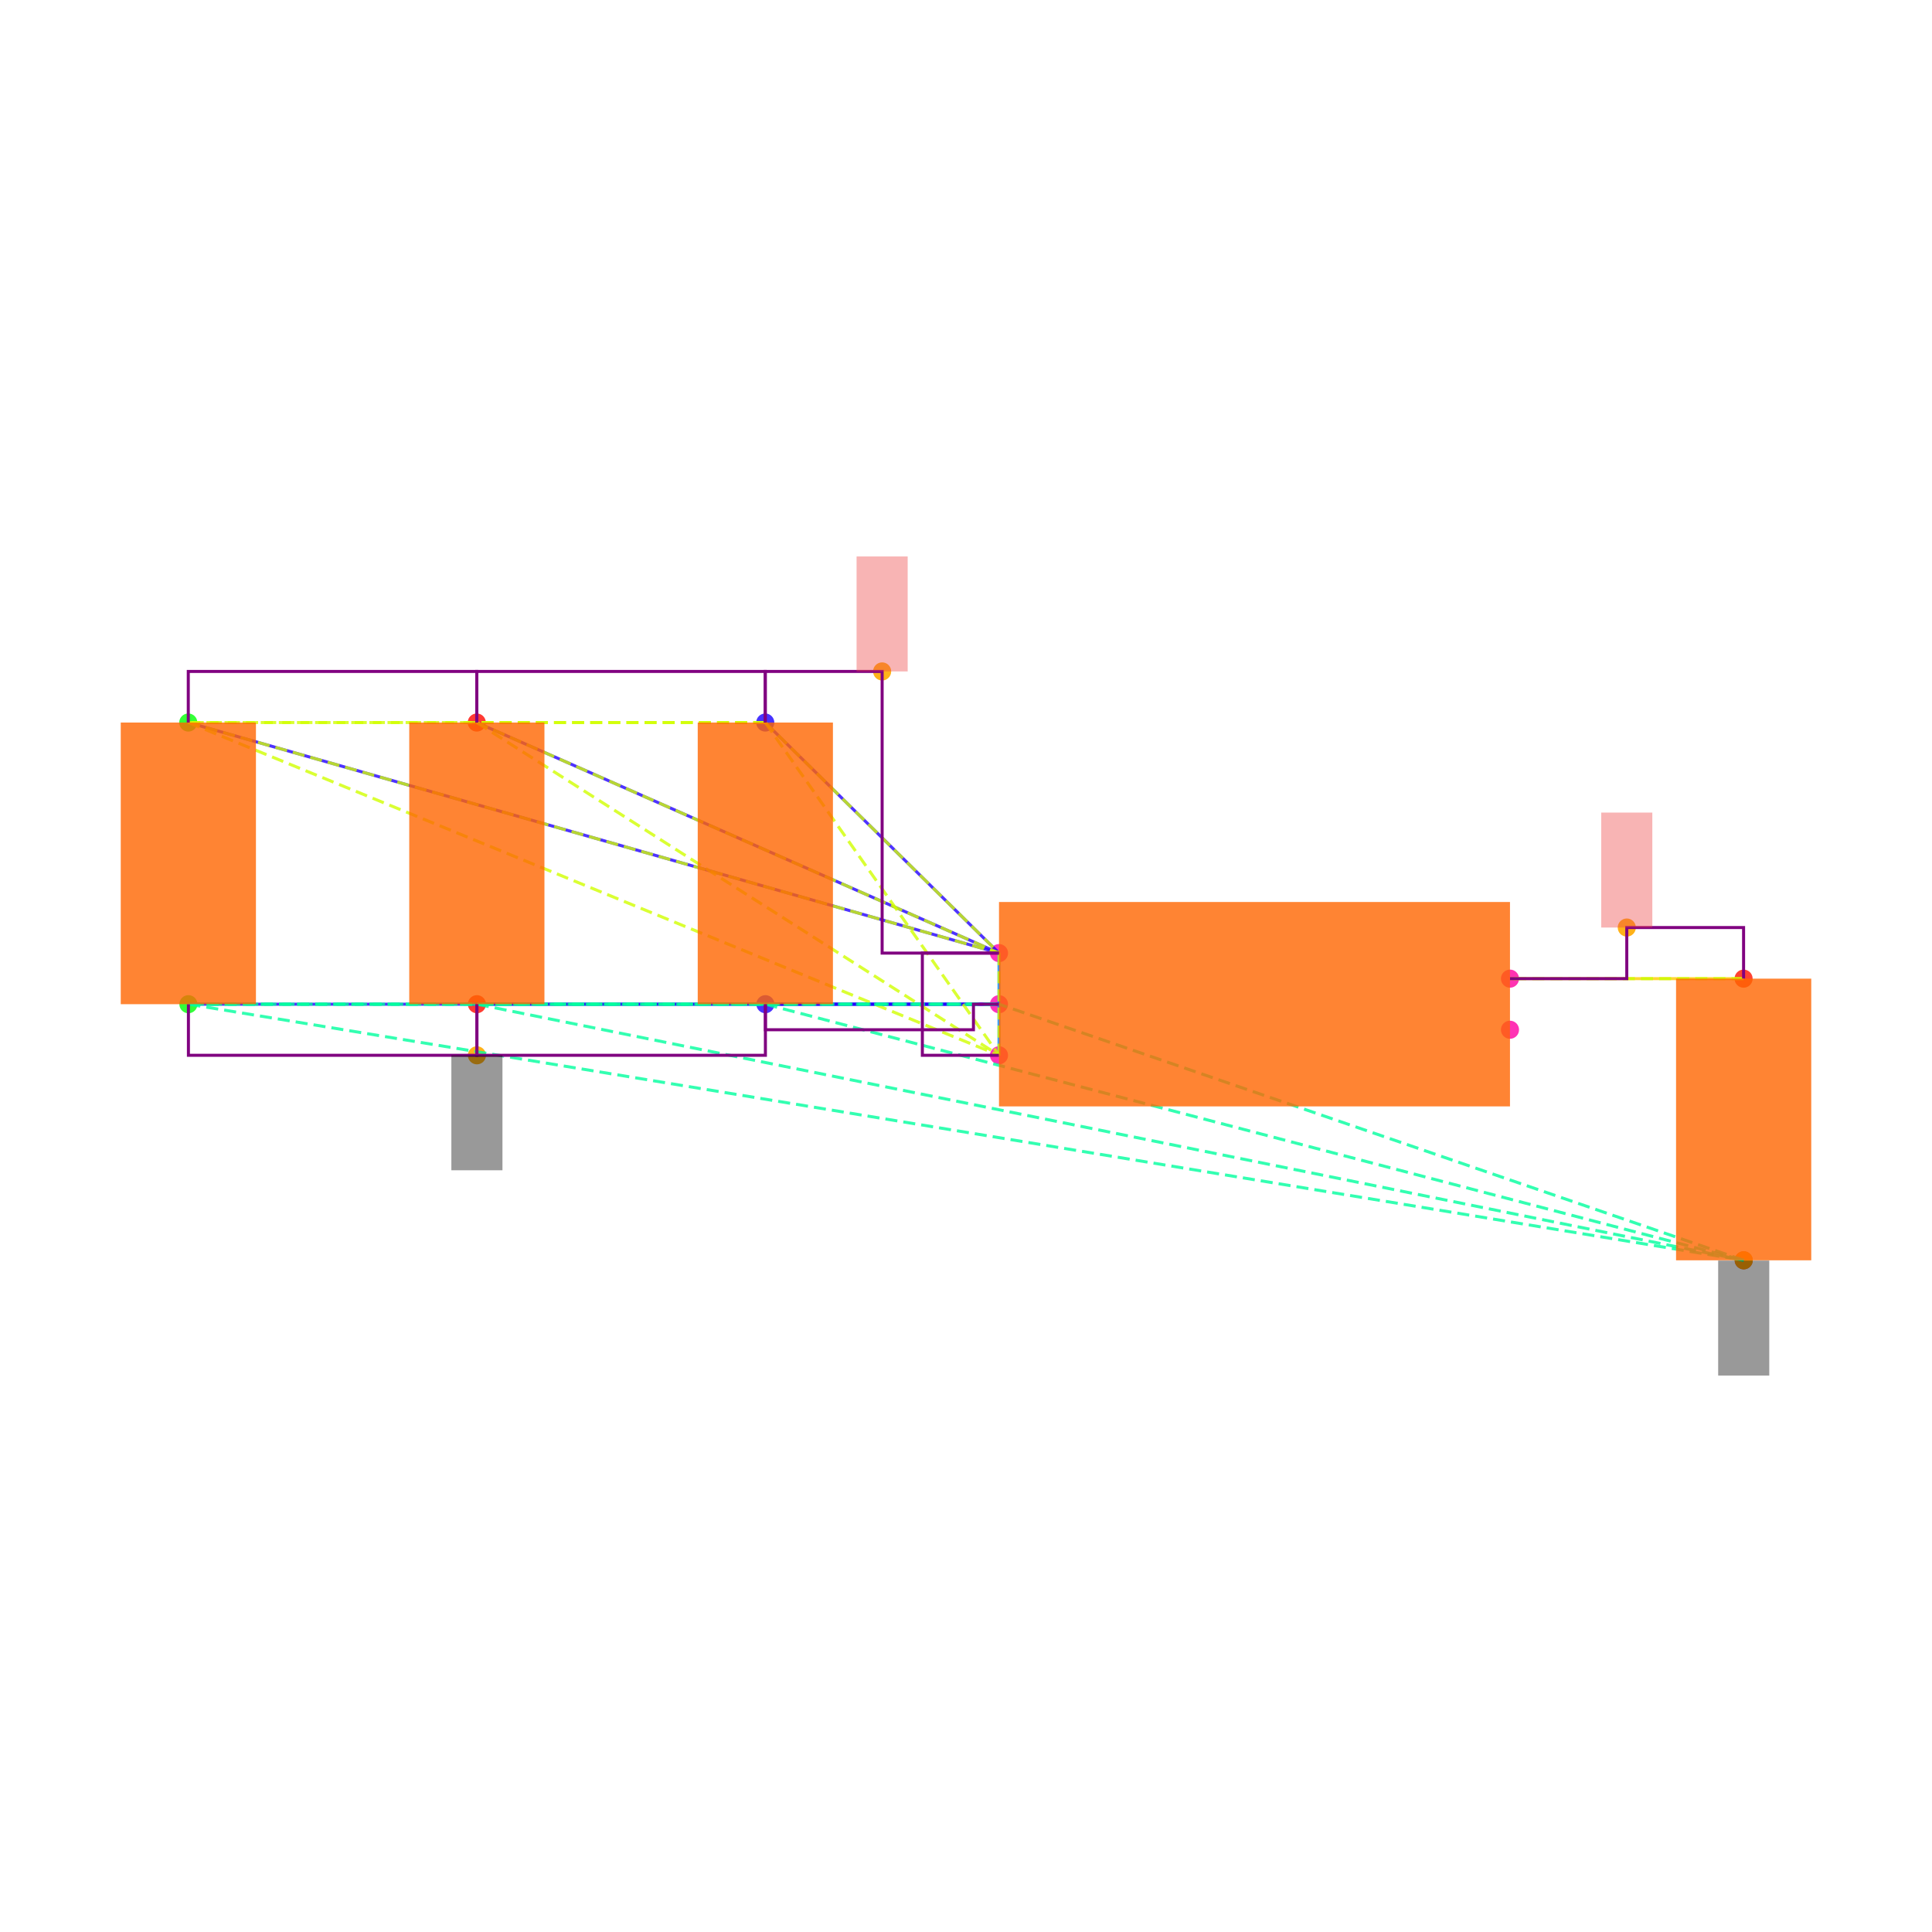
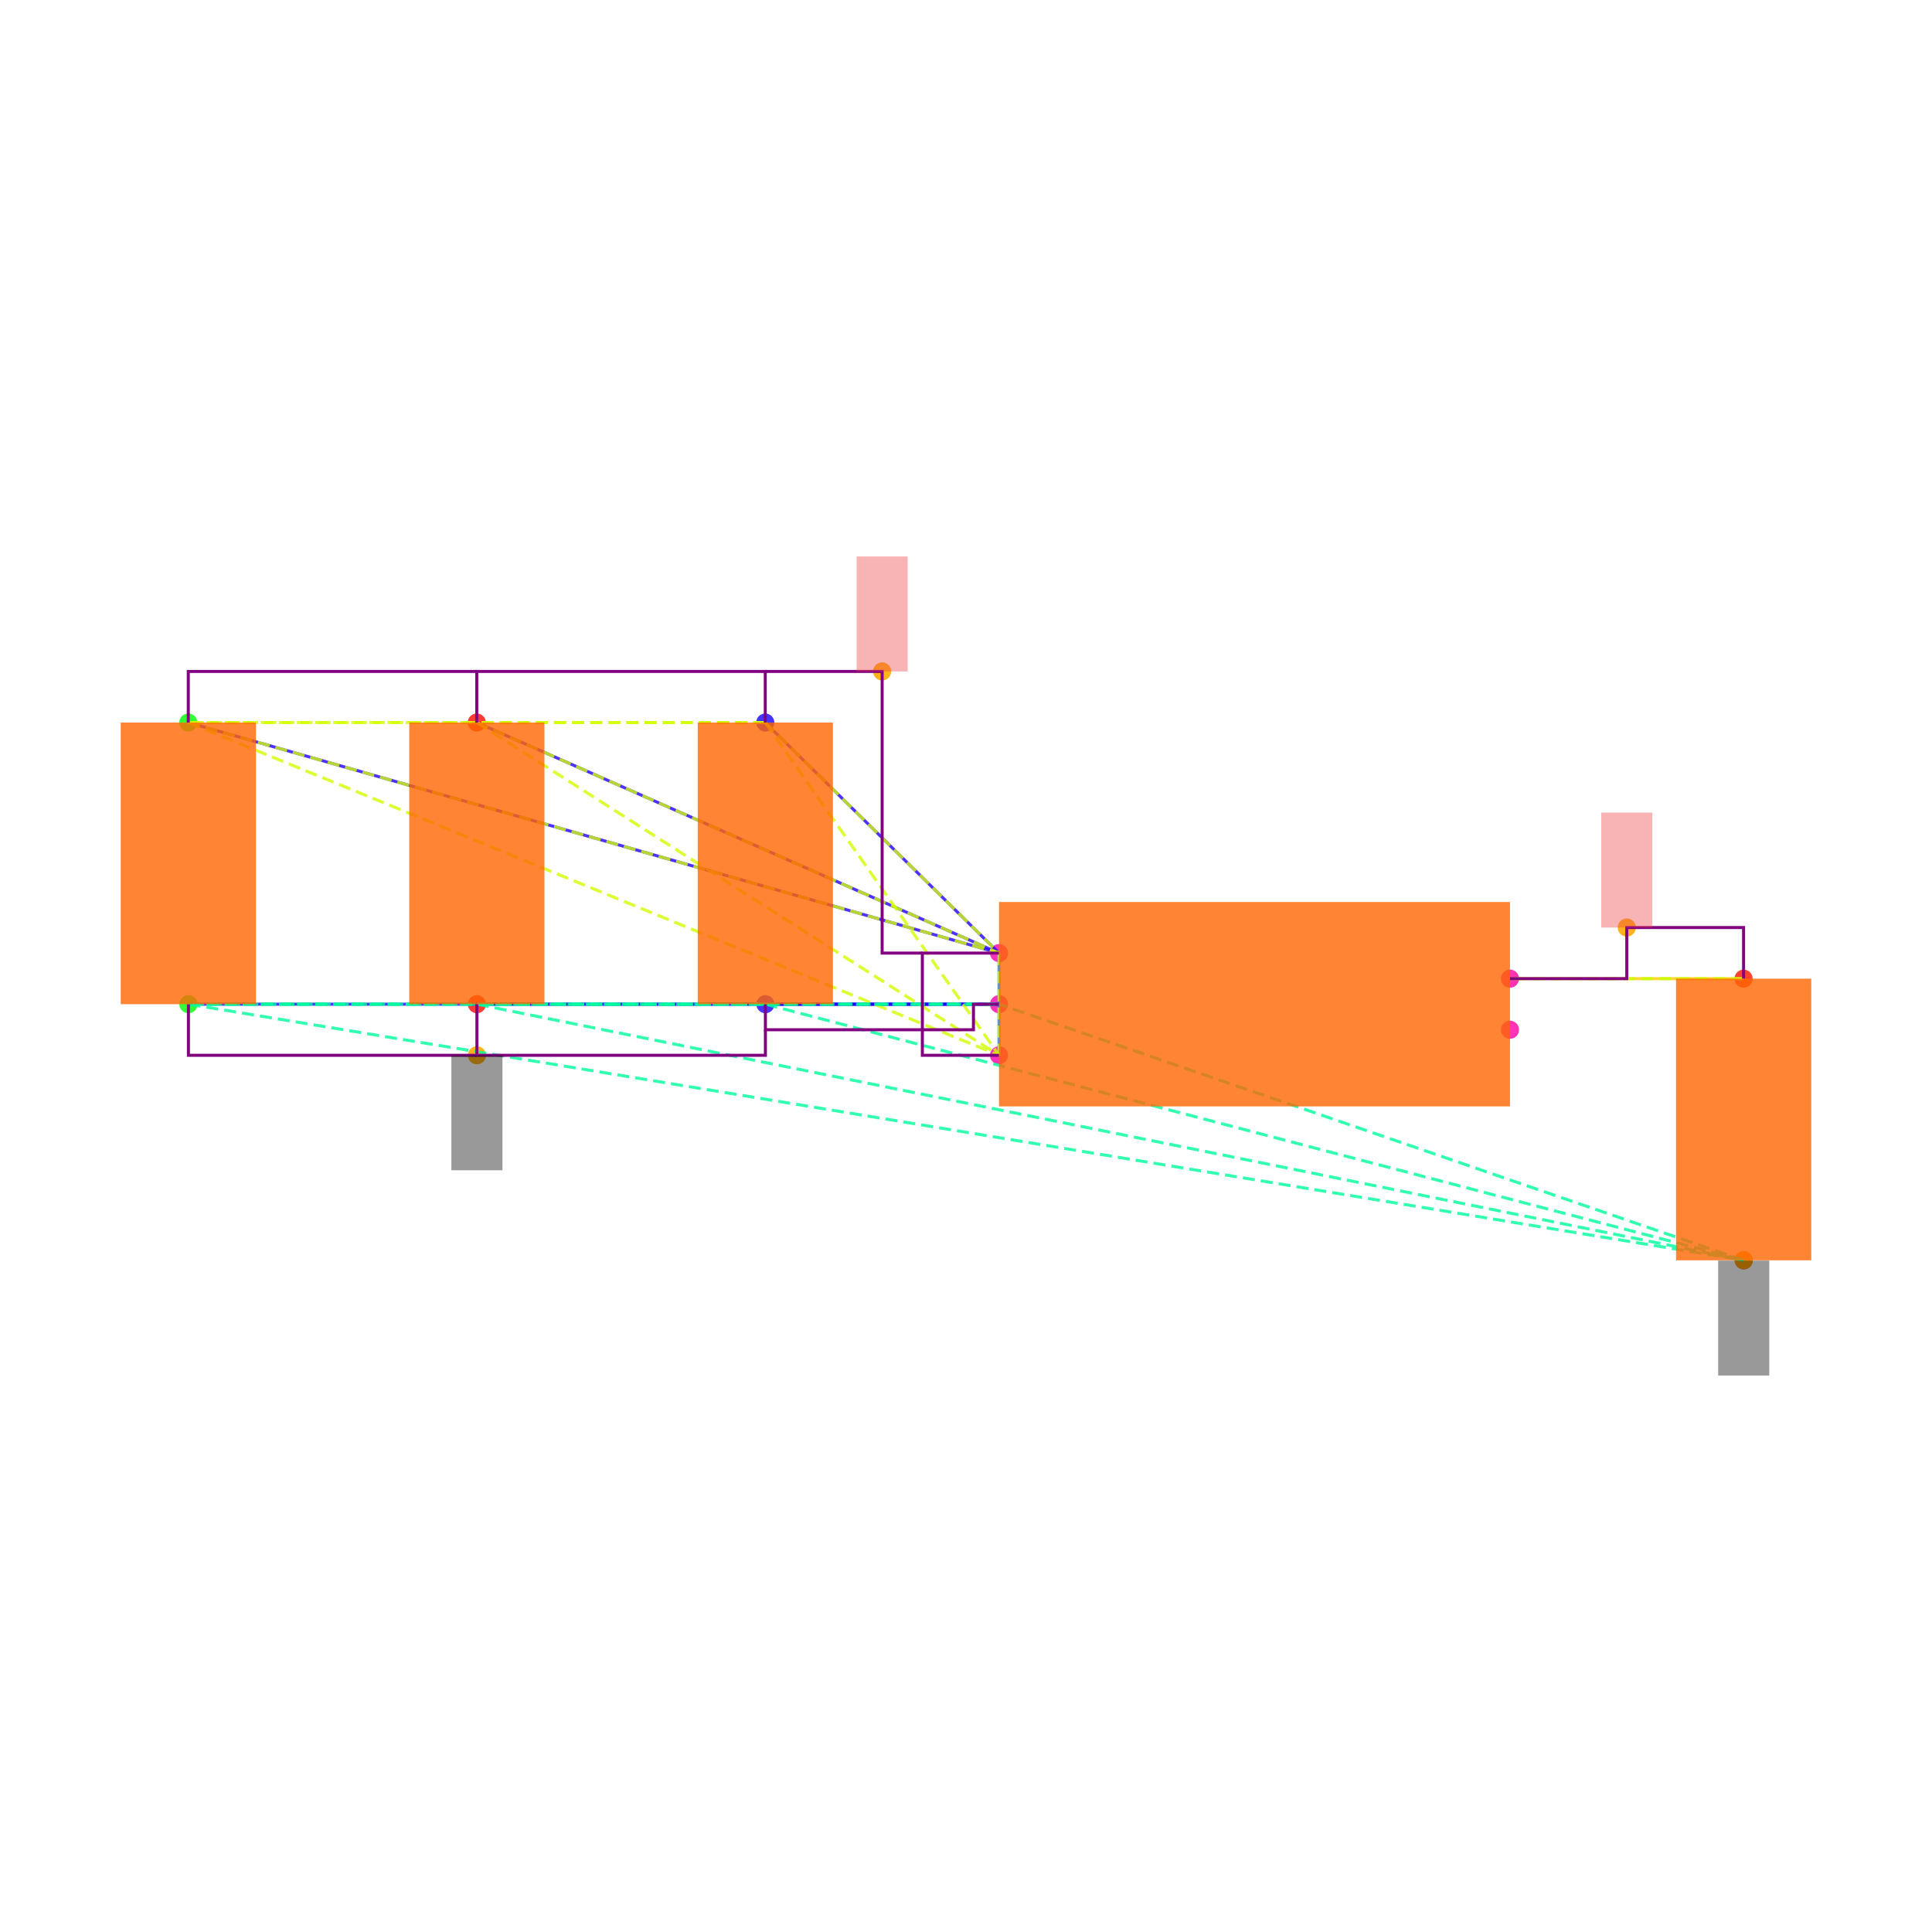
<svg xmlns="http://www.w3.org/2000/svg" width="640" height="640" viewBox="0 0 640 640">
  <rect width="100%" height="100%" fill="white" />
  <g>
    <circle data-type="point" data-label="C6.1 y+" data-x="-1.9148566499999995" data-y="1.1024186000000005" cx="253.503" cy="239.35" r="3" fill="hsl(246, 100%, 50%, 0.8)" />
  </g>
  <g>
    <circle data-type="point" data-label="C6.2 y-" data-x="-1.9143099500000003" data-y="0" cx="253.55" cy="332.653" r="3" fill="hsl(247, 100%, 50%, 0.8)" />
  </g>
  <g>
    <circle data-type="point" data-label="C1.1 y+" data-x="-4.173189849999999" data-y="1.1024186000000002" cx="62.37" cy="239.35" r="3" fill="hsl(121, 100%, 50%, 0.8)" />
  </g>
  <g>
    <circle data-type="point" data-label="C1.2 y-" data-x="-4.17264315" data-y="-2.220446049250313e-16" cx="62.416" cy="332.653" r="3" fill="hsl(122, 100%, 50%, 0.8)" />
  </g>
  <g>
    <circle data-type="point" data-label="C2.1 y+" data-x="-3.0440232499999995" data-y="1.1024186000000002" cx="157.937" cy="239.35" r="3" fill="hsl(2, 100%, 50%, 0.8)" />
  </g>
  <g>
    <circle data-type="point" data-label="C2.2 y-" data-x="-3.0434765500000003" data-y="-2.220446049250313e-16" cx="157.983" cy="332.653" r="3" fill="hsl(3, 100%, 50%, 0.8)" />
  </g>
  <g>
    <circle data-type="point" data-label="C5.1 y+" data-x="1.9143099500000003" data-y="0.09999999999999964" cx="577.584" cy="324.189" r="3" fill="hsl(5, 100%, 50%, 0.8)" />
  </g>
  <g>
    <circle data-type="point" data-label="C5.2 y-" data-x="1.9148566499999995" data-y="-1.0024186000000008" cx="577.63" cy="417.492" r="3" fill="hsl(6, 100%, 50%, 0.8)" />
  </g>
  <g>
    <circle data-type="point" data-label="U1.1 x-" data-x="-1" data-y="0.2" cx="330.932" cy="315.726" r="3" fill="hsl(319, 100%, 50%, 0.8)" />
  </g>
  <g>
    <circle data-type="point" data-label="U1.2 x-" data-x="-1" data-y="0" cx="330.932" cy="332.653" r="3" fill="hsl(320, 100%, 50%, 0.8)" />
  </g>
  <g>
    <circle data-type="point" data-label="U1.3 x-" data-x="-1" data-y="-0.2" cx="330.932" cy="349.58" r="3" fill="hsl(321, 100%, 50%, 0.8)" />
  </g>
  <g>
    <circle data-type="point" data-label="U1.4 x+" data-x="1" data-y="-0.1" cx="500.202" cy="341.116" r="3" fill="hsl(322, 100%, 50%, 0.8)" />
  </g>
  <g>
    <circle data-type="point" data-label="U1.5 x+" data-x="1" data-y="0.1" cx="500.202" cy="324.189" r="3" fill="hsl(323, 100%, 50%, 0.8)" />
  </g>
  <g>
-     <circle data-type="point" data-label="anchorPoint orientation: y+" data-x="-1.4574283249999997" data-y="1.3024186000000004" cx="292.218" cy="222.423" r="3" fill="hsl(40, 100%, 50%, 0.9)" />
+     <circle data-type="point" data-label="" data-x="-1.4574283249999997" data-y="1.3024186000000004" cx="292.218" cy="222.423" r="3" fill="hsl(40, 100%, 50%, 0.9)" />
  </g>
  <g>
-     <circle data-type="point" data-label="anchorPoint orientation: y-" data-x="-3.0434765500000003" data-y="-0.2000000000000004" cx="157.983" cy="349.58" r="3" fill="hsl(40, 100%, 50%, 0.9)" />
+     <circle data-type="point" data-label="" data-x="-3.0434765500000003" data-y="-0.2000000000000004" cx="157.983" cy="349.58" r="3" fill="hsl(40, 100%, 50%, 0.9)" />
  </g>
  <g>
-     <circle data-type="point" data-label="anchorPoint orientation: y-" data-x="1.9148566499999995" data-y="-1.0024186000000008" cx="577.63" cy="417.492" r="3" fill="hsl(40, 100%, 50%, 0.9)" />
+     <circle data-type="point" data-label="" data-x="1.9148566499999995" data-y="-1.0024186000000008" cx="577.63" cy="417.492" r="3" fill="hsl(40, 100%, 50%, 0.9)" />
  </g>
  <g>
-     <circle data-type="point" data-label="anchorPoint orientation: y+" data-x="1.4571549750000001" data-y="0.29999999999999966" cx="538.893" cy="307.262" r="3" fill="hsl(40, 100%, 50%, 0.9)" />
+     <circle data-type="point" data-label="" data-x="1.4571549750000001" data-y="0.29999999999999966" cx="538.893" cy="307.262" r="3" fill="hsl(40, 100%, 50%, 0.9)" />
  </g>
  <g>
    <polyline data-points="-1,0.2 -1.9148566499999995,1.1024186000000005" data-type="line" data-label="" points="330.932,315.726 253.503,239.35" fill="none" stroke="hsl(248, 100%, 50%, 0.8)" stroke-width="1" />
  </g>
  <g>
    <polyline data-points="-1,0.2 -4.173189849999999,1.1024186000000002" data-type="line" data-label="" points="330.932,315.726 62.37,239.35" fill="none" stroke="hsl(248, 100%, 50%, 0.8)" stroke-width="1" />
  </g>
  <g>
    <polyline data-points="-1,0.2 -3.0440232499999995,1.1024186000000002" data-type="line" data-label="" points="330.932,315.726 157.937,239.35" fill="none" stroke="hsl(248, 100%, 50%, 0.8)" stroke-width="1" />
  </g>
  <g>
    <polyline data-points="-1,0 -1.9143099500000003,0" data-type="line" data-label="" points="330.932,332.653 253.55,332.653" fill="none" stroke="hsl(248, 100%, 50%, 0.8)" stroke-width="1" />
  </g>
  <g>
    <polyline data-points="-1,0 -4.17264315,-2.220446049250313e-16" data-type="line" data-label="" points="330.932,332.653 62.416,332.653" fill="none" stroke="hsl(248, 100%, 50%, 0.8)" stroke-width="1" />
  </g>
  <g>
    <polyline data-points="-1,0 -3.0434765500000003,-2.220446049250313e-16" data-type="line" data-label="" points="330.932,332.653 157.983,332.653" fill="none" stroke="hsl(248, 100%, 50%, 0.8)" stroke-width="1" />
  </g>
  <g>
    <polyline data-points="-1,-0.2 -1,0.2" data-type="line" data-label="" points="330.932,349.58 330.932,315.726" fill="none" stroke="hsl(208, 100%, 50%, 0.8)" stroke-width="1" />
  </g>
  <g>
    <polyline data-points="1,0.1 1.9143099500000003,0.09999999999999964" data-type="line" data-label="" points="500.202,324.189 577.584,324.189" fill="none" stroke="hsl(48, 100%, 50%, 0.8)" stroke-width="1" />
  </g>
  <g>
    <polyline data-points="-1.9148566499999995,1.1024186000000005 -4.173189849999999,1.1024186000000002" data-type="line" data-label="" points="253.503,239.35 62.37,239.35" fill="none" stroke="hsl(71, 100%, 50%, 0.8)" stroke-width="1" stroke-dasharray="4 2" />
  </g>
  <g>
    <polyline data-points="-1.9148566499999995,1.1024186000000005 -3.0440232499999995,1.1024186000000002" data-type="line" data-label="" points="253.503,239.35 157.937,239.35" fill="none" stroke="hsl(71, 100%, 50%, 0.8)" stroke-width="1" stroke-dasharray="4 2" />
  </g>
  <g>
    <polyline data-points="-1.9148566499999995,1.1024186000000005 -1,0.2" data-type="line" data-label="" points="253.503,239.35 330.932,315.726" fill="none" stroke="hsl(71, 100%, 50%, 0.8)" stroke-width="1" stroke-dasharray="4 2" />
  </g>
  <g>
    <polyline data-points="-1.9148566499999995,1.1024186000000005 -1,-0.2" data-type="line" data-label="" points="253.503,239.35 330.932,349.58" fill="none" stroke="hsl(71, 100%, 50%, 0.8)" stroke-width="1" stroke-dasharray="4 2" />
  </g>
  <g>
    <polyline data-points="-4.173189849999999,1.1024186000000002 -3.0440232499999995,1.1024186000000002" data-type="line" data-label="" points="62.37,239.35 157.937,239.35" fill="none" stroke="hsl(71, 100%, 50%, 0.8)" stroke-width="1" stroke-dasharray="4 2" />
  </g>
  <g>
    <polyline data-points="-4.173189849999999,1.1024186000000002 -1,0.2" data-type="line" data-label="" points="62.37,239.35 330.932,315.726" fill="none" stroke="hsl(71, 100%, 50%, 0.8)" stroke-width="1" stroke-dasharray="4 2" />
  </g>
  <g>
    <polyline data-points="-4.173189849999999,1.1024186000000002 -1,-0.2" data-type="line" data-label="" points="62.37,239.35 330.932,349.58" fill="none" stroke="hsl(71, 100%, 50%, 0.8)" stroke-width="1" stroke-dasharray="4 2" />
  </g>
  <g>
    <polyline data-points="-3.0440232499999995,1.1024186000000002 -1,0.2" data-type="line" data-label="" points="157.937,239.35 330.932,315.726" fill="none" stroke="hsl(71, 100%, 50%, 0.8)" stroke-width="1" stroke-dasharray="4 2" />
  </g>
  <g>
    <polyline data-points="-3.0440232499999995,1.1024186000000002 -1,-0.2" data-type="line" data-label="" points="157.937,239.35 330.932,349.58" fill="none" stroke="hsl(71, 100%, 50%, 0.8)" stroke-width="1" stroke-dasharray="4 2" />
  </g>
  <g>
    <polyline data-points="-1,0.2 -1,-0.2" data-type="line" data-label="" points="330.932,315.726 330.932,349.58" fill="none" stroke="hsl(71, 100%, 50%, 0.8)" stroke-width="1" stroke-dasharray="4 2" />
  </g>
  <g>
    <polyline data-points="-1.9143099500000003,0 -4.17264315,-2.220446049250313e-16" data-type="line" data-label="" points="253.55,332.653 62.416,332.653" fill="none" stroke="hsl(157, 100%, 50%, 0.8)" stroke-width="1" stroke-dasharray="4 2" />
  </g>
  <g>
    <polyline data-points="-1.9143099500000003,0 -3.0434765500000003,-2.220446049250313e-16" data-type="line" data-label="" points="253.55,332.653 157.983,332.653" fill="none" stroke="hsl(157, 100%, 50%, 0.8)" stroke-width="1" stroke-dasharray="4 2" />
  </g>
  <g>
    <polyline data-points="-1.9143099500000003,0 1.9148566499999995,-1.0024186000000008" data-type="line" data-label="" points="253.55,332.653 577.63,417.492" fill="none" stroke="hsl(157, 100%, 50%, 0.8)" stroke-width="1" stroke-dasharray="4 2" />
  </g>
  <g>
    <polyline data-points="-1.9143099500000003,0 -1,0" data-type="line" data-label="" points="253.55,332.653 330.932,332.653" fill="none" stroke="hsl(157, 100%, 50%, 0.8)" stroke-width="1" stroke-dasharray="4 2" />
  </g>
  <g>
    <polyline data-points="-4.17264315,-2.220446049250313e-16 -3.0434765500000003,-2.220446049250313e-16" data-type="line" data-label="" points="62.416,332.653 157.983,332.653" fill="none" stroke="hsl(157, 100%, 50%, 0.8)" stroke-width="1" stroke-dasharray="4 2" />
  </g>
  <g>
    <polyline data-points="-4.17264315,-2.220446049250313e-16 1.9148566499999995,-1.0024186000000008" data-type="line" data-label="" points="62.416,332.653 577.63,417.492" fill="none" stroke="hsl(157, 100%, 50%, 0.8)" stroke-width="1" stroke-dasharray="4 2" />
  </g>
  <g>
    <polyline data-points="-4.17264315,-2.220446049250313e-16 -1,0" data-type="line" data-label="" points="62.416,332.653 330.932,332.653" fill="none" stroke="hsl(157, 100%, 50%, 0.8)" stroke-width="1" stroke-dasharray="4 2" />
  </g>
  <g>
    <polyline data-points="-3.0434765500000003,-2.220446049250313e-16 1.9148566499999995,-1.0024186000000008" data-type="line" data-label="" points="157.983,332.653 577.63,417.492" fill="none" stroke="hsl(157, 100%, 50%, 0.8)" stroke-width="1" stroke-dasharray="4 2" />
  </g>
  <g>
    <polyline data-points="-3.0434765500000003,-2.220446049250313e-16 -1,0" data-type="line" data-label="" points="157.983,332.653 330.932,332.653" fill="none" stroke="hsl(157, 100%, 50%, 0.8)" stroke-width="1" stroke-dasharray="4 2" />
  </g>
  <g>
    <polyline data-points="1.9148566499999995,-1.0024186000000008 -1,0" data-type="line" data-label="" points="577.63,417.492 330.932,332.653" fill="none" stroke="hsl(157, 100%, 50%, 0.8)" stroke-width="1" stroke-dasharray="4 2" />
  </g>
  <g>
    <polyline data-points="1.9143099500000003,0.09999999999999964 1,0.1" data-type="line" data-label="" points="577.584,324.189 500.202,324.189" fill="none" stroke="hsl(73, 100%, 50%, 0.8)" stroke-width="1" stroke-dasharray="4 2" />
  </g>
  <g>
-     <polyline data-points="-3.0440232499999995,1.1024186000000002 -3.0440232499999995,1.3024186000000004 -4.173189849999999,1.3024186000000004 -4.173189849999999,1.1024186000000002" data-type="line" data-label="" points="157.937,239.35 157.937,222.423 62.37,222.423 62.37,239.35" fill="none" stroke="purple" stroke-width="1" />
+     <polyline data-points="-3.0440232499999995,1.3024186000000004 -4.173189849999999,1.3024186000000004 -4.173189849999999,1.1024186000000002" data-type="line" data-label="" points="157.937,222.423 62.37,222.423 62.37,239.35" fill="none" stroke="purple" stroke-width="1" />
  </g>
  <g>
    <polyline data-points="-1.9148566499999995,1.1024186000000002 -1.9148566499999995,1.3024186000000004 -3.0440232499999995,1.3024186000000004 -3.0440232499999995,1.1024186000000002" data-type="line" data-label="" points="253.503,239.35 253.503,222.423 157.937,222.423 157.937,239.35" fill="none" stroke="purple" stroke-width="1" />
  </g>
  <g>
-     <polyline data-points="-1,0.20000000000000018 -1.4574283249999997,0.20000000000000018 -1.4574283249999997,1.3024186000000004 -1.9148566499999995,1.3024186000000004 -1.9148566499999995,1.1024186000000005" data-type="line" data-label="" points="330.932,315.726 292.218,315.726 292.218,222.423 253.503,222.423 253.503,239.35" fill="none" stroke="purple" stroke-width="1" />
+     <polyline data-points="-1.3,0.20000000000000018 -1.4574283249999997,0.20000000000000018 -1.4574283249999997,1.3024186000000004 -1.9148566499999995,1.3024186000000004" data-type="line" data-label="" points="305.542,315.726 292.218,315.726 292.218,222.423 253.503,222.423" fill="none" stroke="purple" stroke-width="1" />
  </g>
  <g>
    <polyline data-points="-1,-0.2 -1.3,-0.2 -1.3,0.2 -1,0.2" data-type="line" data-label="" points="330.932,349.58 305.542,349.58 305.542,315.726 330.932,315.726" fill="none" stroke="purple" stroke-width="1" />
  </g>
  <g>
-     <polyline data-points="-3.0434765500000003,-2.220446049250313e-16 -3.0434765500000003,-0.2000000000000004 -4.17264315,-0.2000000000000004 -4.17264315,-2.220446049250313e-16" data-type="line" data-label="" points="157.983,332.653 157.983,349.58 62.416,349.58 62.416,332.653" fill="none" stroke="purple" stroke-width="1" />
+     <polyline data-points="-3.0434765500000003,-0.2000000000000004 -4.17264315,-0.2000000000000004 -4.17264315,-2.220446049250313e-16" data-type="line" data-label="" points="157.983,349.58 62.416,349.58 62.416,332.653" fill="none" stroke="purple" stroke-width="1" />
  </g>
  <g>
-     <polyline data-points="-1.9143099500000003,-2.220446049250313e-16 -1.9143099500000003,-0.2000000000000004 -3.0434765500000003,-0.2000000000000004 -3.0434765500000003,-2.220446049250313e-16" data-type="line" data-label="" points="253.55,332.653 253.55,349.58 157.983,349.58 157.983,332.653" fill="none" stroke="purple" stroke-width="1" />
+     <polyline data-points="-1.9143099500000003,-0.09999999999999995 -1.9143099500000003,-0.2000000000000004 -3.0434765500000003,-0.2000000000000004 -3.0434765500000003,-2.220446049250313e-16" data-type="line" data-label="" points="253.55,341.116 253.55,349.58 157.983,349.58 157.983,332.653" fill="none" stroke="purple" stroke-width="1" />
  </g>
  <g>
    <polyline data-points="-1,0 -1.0999999999999999,0 -1.0999999999999999,-0.09999999999999995 -1.9143099500000003,-0.09999999999999995 -1.9143099500000003,0" data-type="line" data-label="" points="330.932,332.653 322.469,332.653 322.469,341.116 253.55,341.116 253.55,332.653" fill="none" stroke="purple" stroke-width="1" />
  </g>
  <g>
    <polyline data-points="1,0.1 1.4571549750000001,0.1 1.4571549750000001,0.29999999999999966 1.9143099500000003,0.29999999999999966 1.9143099500000003,0.09999999999999964" data-type="line" data-label="" points="500.202,324.189 538.893,324.189 538.893,307.262 577.584,307.262 577.584,324.189" fill="none" stroke="purple" stroke-width="1" />
  </g>
  <g>
    <rect data-type="rect" data-label="schematic_component_0" data-x="-1.9145832999999999" data-y="0.5512093000000002" x="231.133" y="239.35" width="44.786" height="93.303" fill="hsl(24, 100%, 50%, 0.8)" stroke="black" stroke-width="0.012" />
  </g>
  <g>
    <rect data-type="rect" data-label="schematic_component_1" data-x="-4.1729164999999995" data-y="0.5512093" x="40" y="239.35" width="44.786" height="93.303" fill="hsl(24, 100%, 50%, 0.8)" stroke="black" stroke-width="0.012" />
  </g>
  <g>
    <rect data-type="rect" data-label="schematic_component_2" data-x="-3.0437499" data-y="0.5512093" x="135.567" y="239.35" width="44.786" height="93.303" fill="hsl(24, 100%, 50%, 0.8)" stroke="black" stroke-width="0.012" />
  </g>
  <g>
    <rect data-type="rect" data-label="schematic_component_3" data-x="1.9145832999999999" data-y="-0.4512093000000006" x="555.214" y="324.189" width="44.786" height="93.303" fill="hsl(24, 100%, 50%, 0.8)" stroke="black" stroke-width="0.012" />
  </g>
  <g>
    <rect data-type="rect" data-label="schematic_component_4" data-x="0" data-y="0" x="330.932" y="298.799" width="169.27" height="67.708" fill="hsl(24, 100%, 50%, 0.8)" stroke="black" stroke-width="0.012" />
  </g>
  <g>
-     <rect data-type="rect" data-label="netId: VSYS globalConnNetId: connectivity_net0 available orientations: y+" data-x="-1.4574283249999997" data-y="1.5274186000000005" x="283.754" y="184.337" width="16.927" height="38.086" fill="#ef444466" stroke="#ef4444" stroke-width="0.012" />
+     <rect data-type="rect" data-label="netId: VSYS globalConnNetId: connectivity_net0" data-x="-1.4574283249999997" data-y="1.5274186000000005" x="283.754" y="184.337" width="16.927" height="38.086" fill="#ef444466" stroke="#ef4444" stroke-width="0.012" />
  </g>
  <g>
-     <rect data-type="rect" data-label="netId: GND globalConnNetId: connectivity_net1 available orientations: y-" data-x="-3.0434765500000003" data-y="-0.4250000000000004" x="149.519" y="349.58" width="16.927" height="38.086" fill="#00000066" stroke="#000000" stroke-width="0.012" />
+     <rect data-type="rect" data-label="netId: GND globalConnNetId: connectivity_net1" data-x="-3.0434765500000003" data-y="-0.4250000000000004" x="149.519" y="349.58" width="16.927" height="38.086" fill="#00000066" stroke="#000000" stroke-width="0.012" />
  </g>
  <g>
-     <rect data-type="rect" data-label="netId: GND globalConnNetId: connectivity_net1 available orientations: y-" data-x="1.9148566499999995" data-y="-1.2284186000000008" x="569.167" y="417.577" width="16.927" height="38.086" fill="#00000066" stroke="#000000" stroke-width="0.012" />
+     <rect data-type="rect" data-label="netId: GND globalConnNetId: connectivity_net1" data-x="1.9148566499999995" data-y="-1.2284186000000008" x="569.167" y="417.577" width="16.927" height="38.086" fill="#00000066" stroke="#000000" stroke-width="0.012" />
  </g>
  <g>
-     <rect data-type="rect" data-label="netId: V3_3 globalConnNetId: connectivity_net2 available orientations: y+" data-x="1.4571549750000001" data-y="0.5249999999999997" x="530.429" y="269.177" width="16.927" height="38.086" fill="#ef444466" stroke="#ef4444" stroke-width="0.012" />
+     <rect data-type="rect" data-label="netId: V3_3 globalConnNetId: connectivity_net2" data-x="1.4571549750000001" data-y="0.5249999999999997" x="530.429" y="269.177" width="16.927" height="38.086" fill="#ef444466" stroke="#ef4444" stroke-width="0.012" />
  </g>
  <g id="crosshair" style="display: none">
    <line id="crosshair-h" y1="0" y2="640" stroke="#666" stroke-width="0.5" />
    <line id="crosshair-v" x1="0" x2="640" stroke="#666" stroke-width="0.5" />
    <text id="coordinates" font-family="monospace" font-size="12" fill="#666" />
  </g>
</svg>
